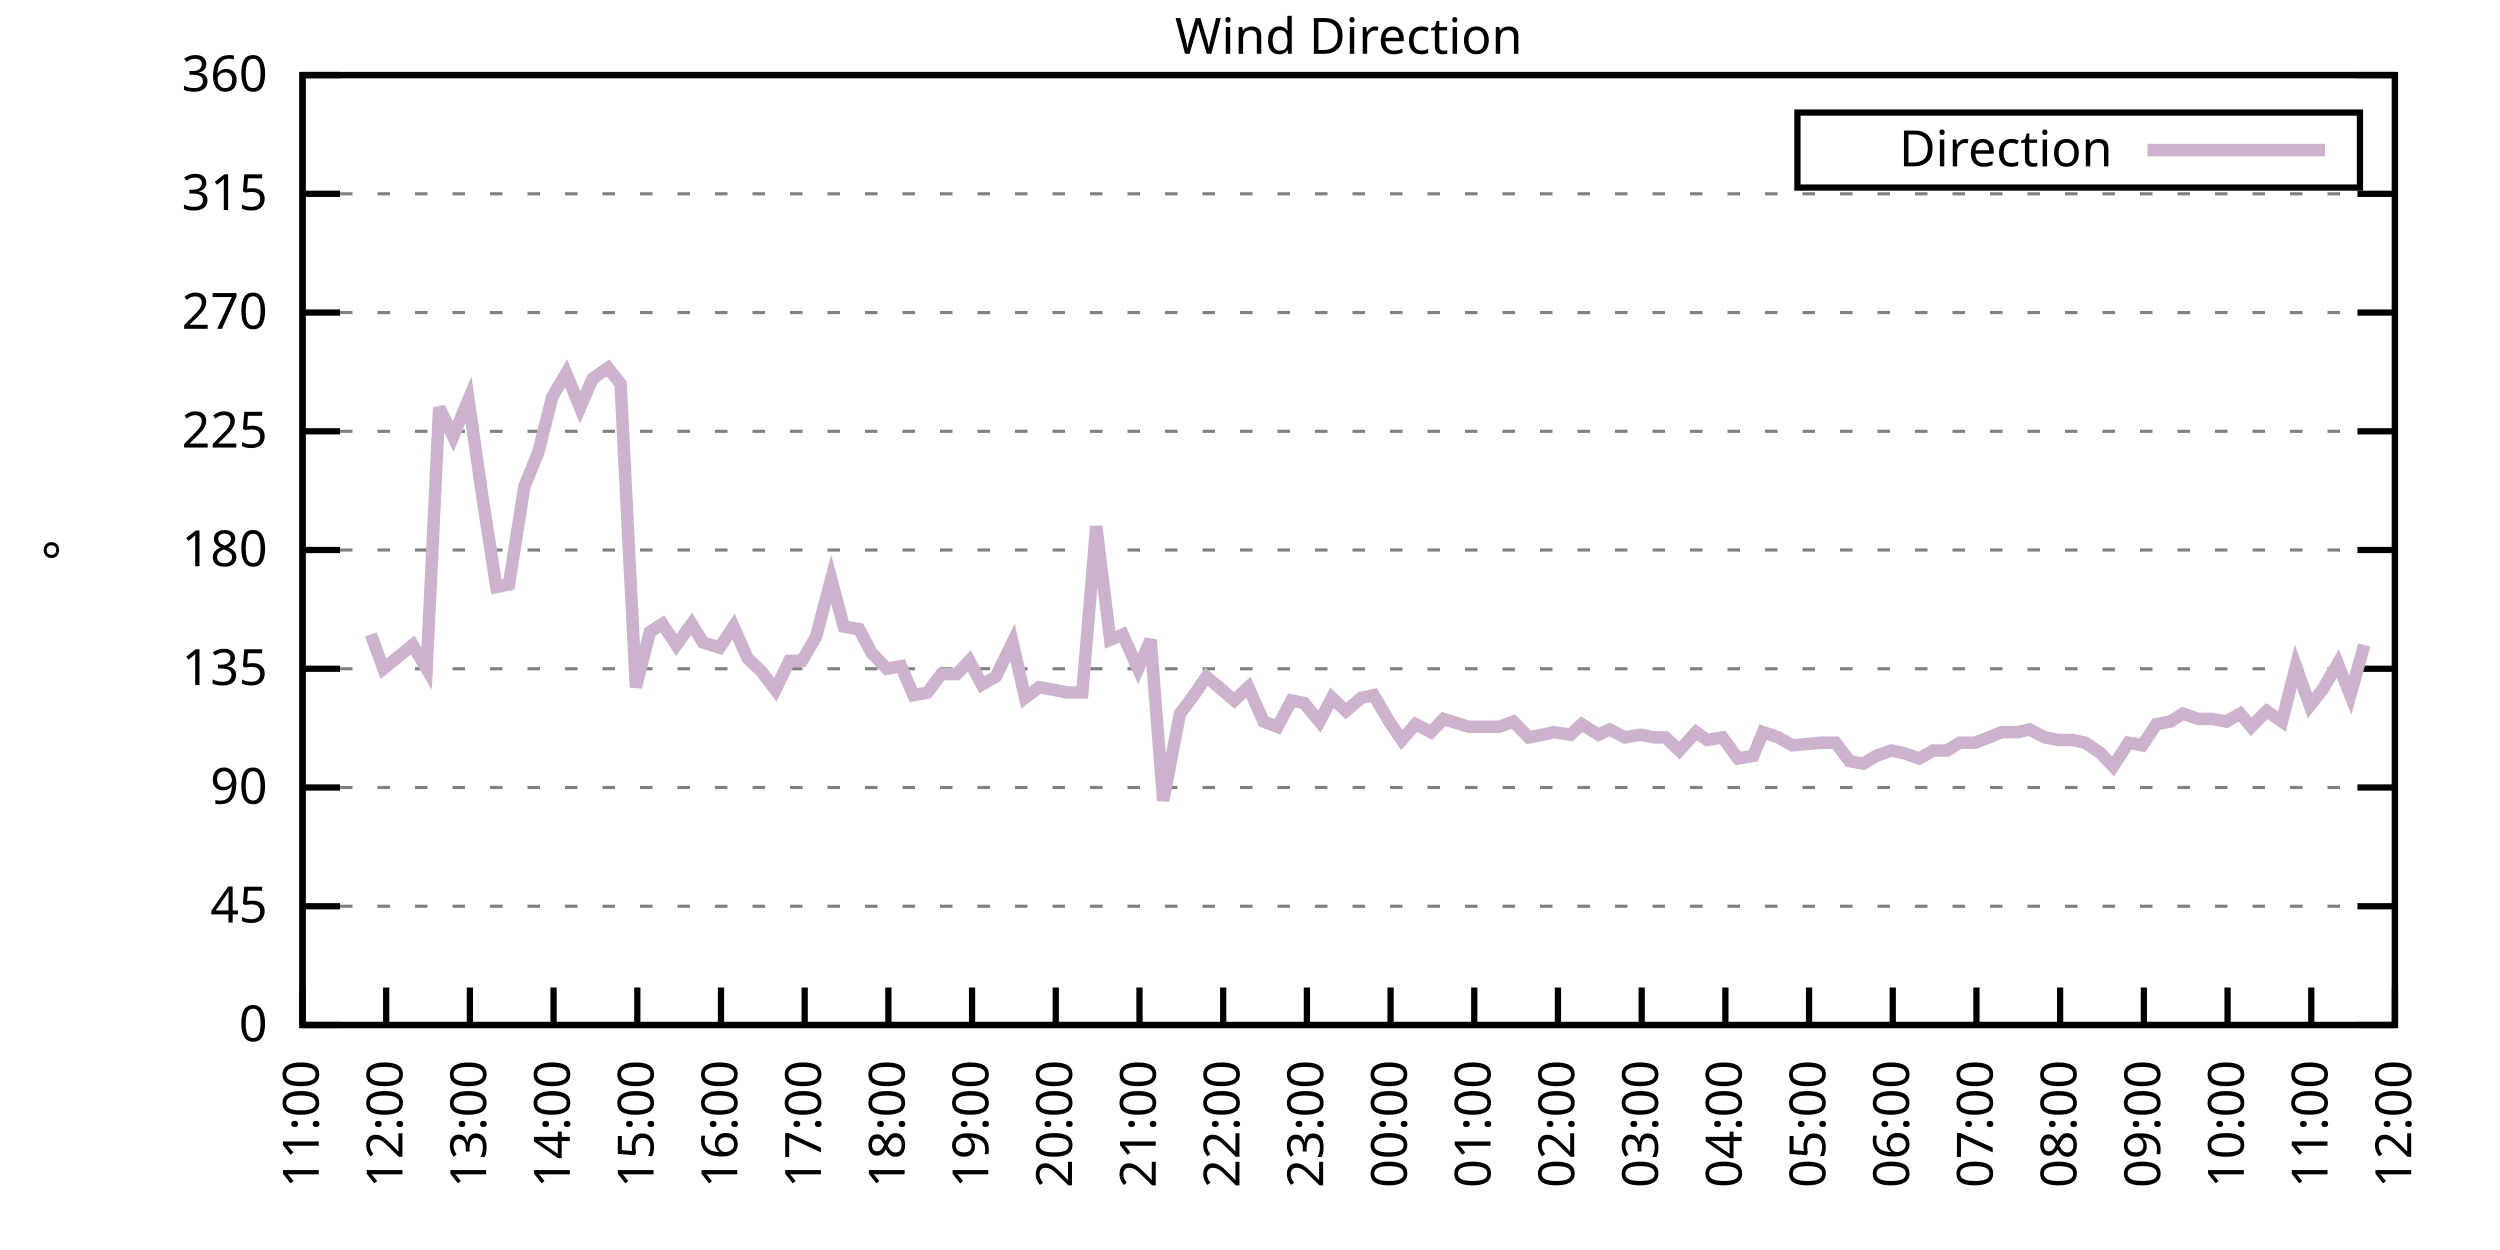
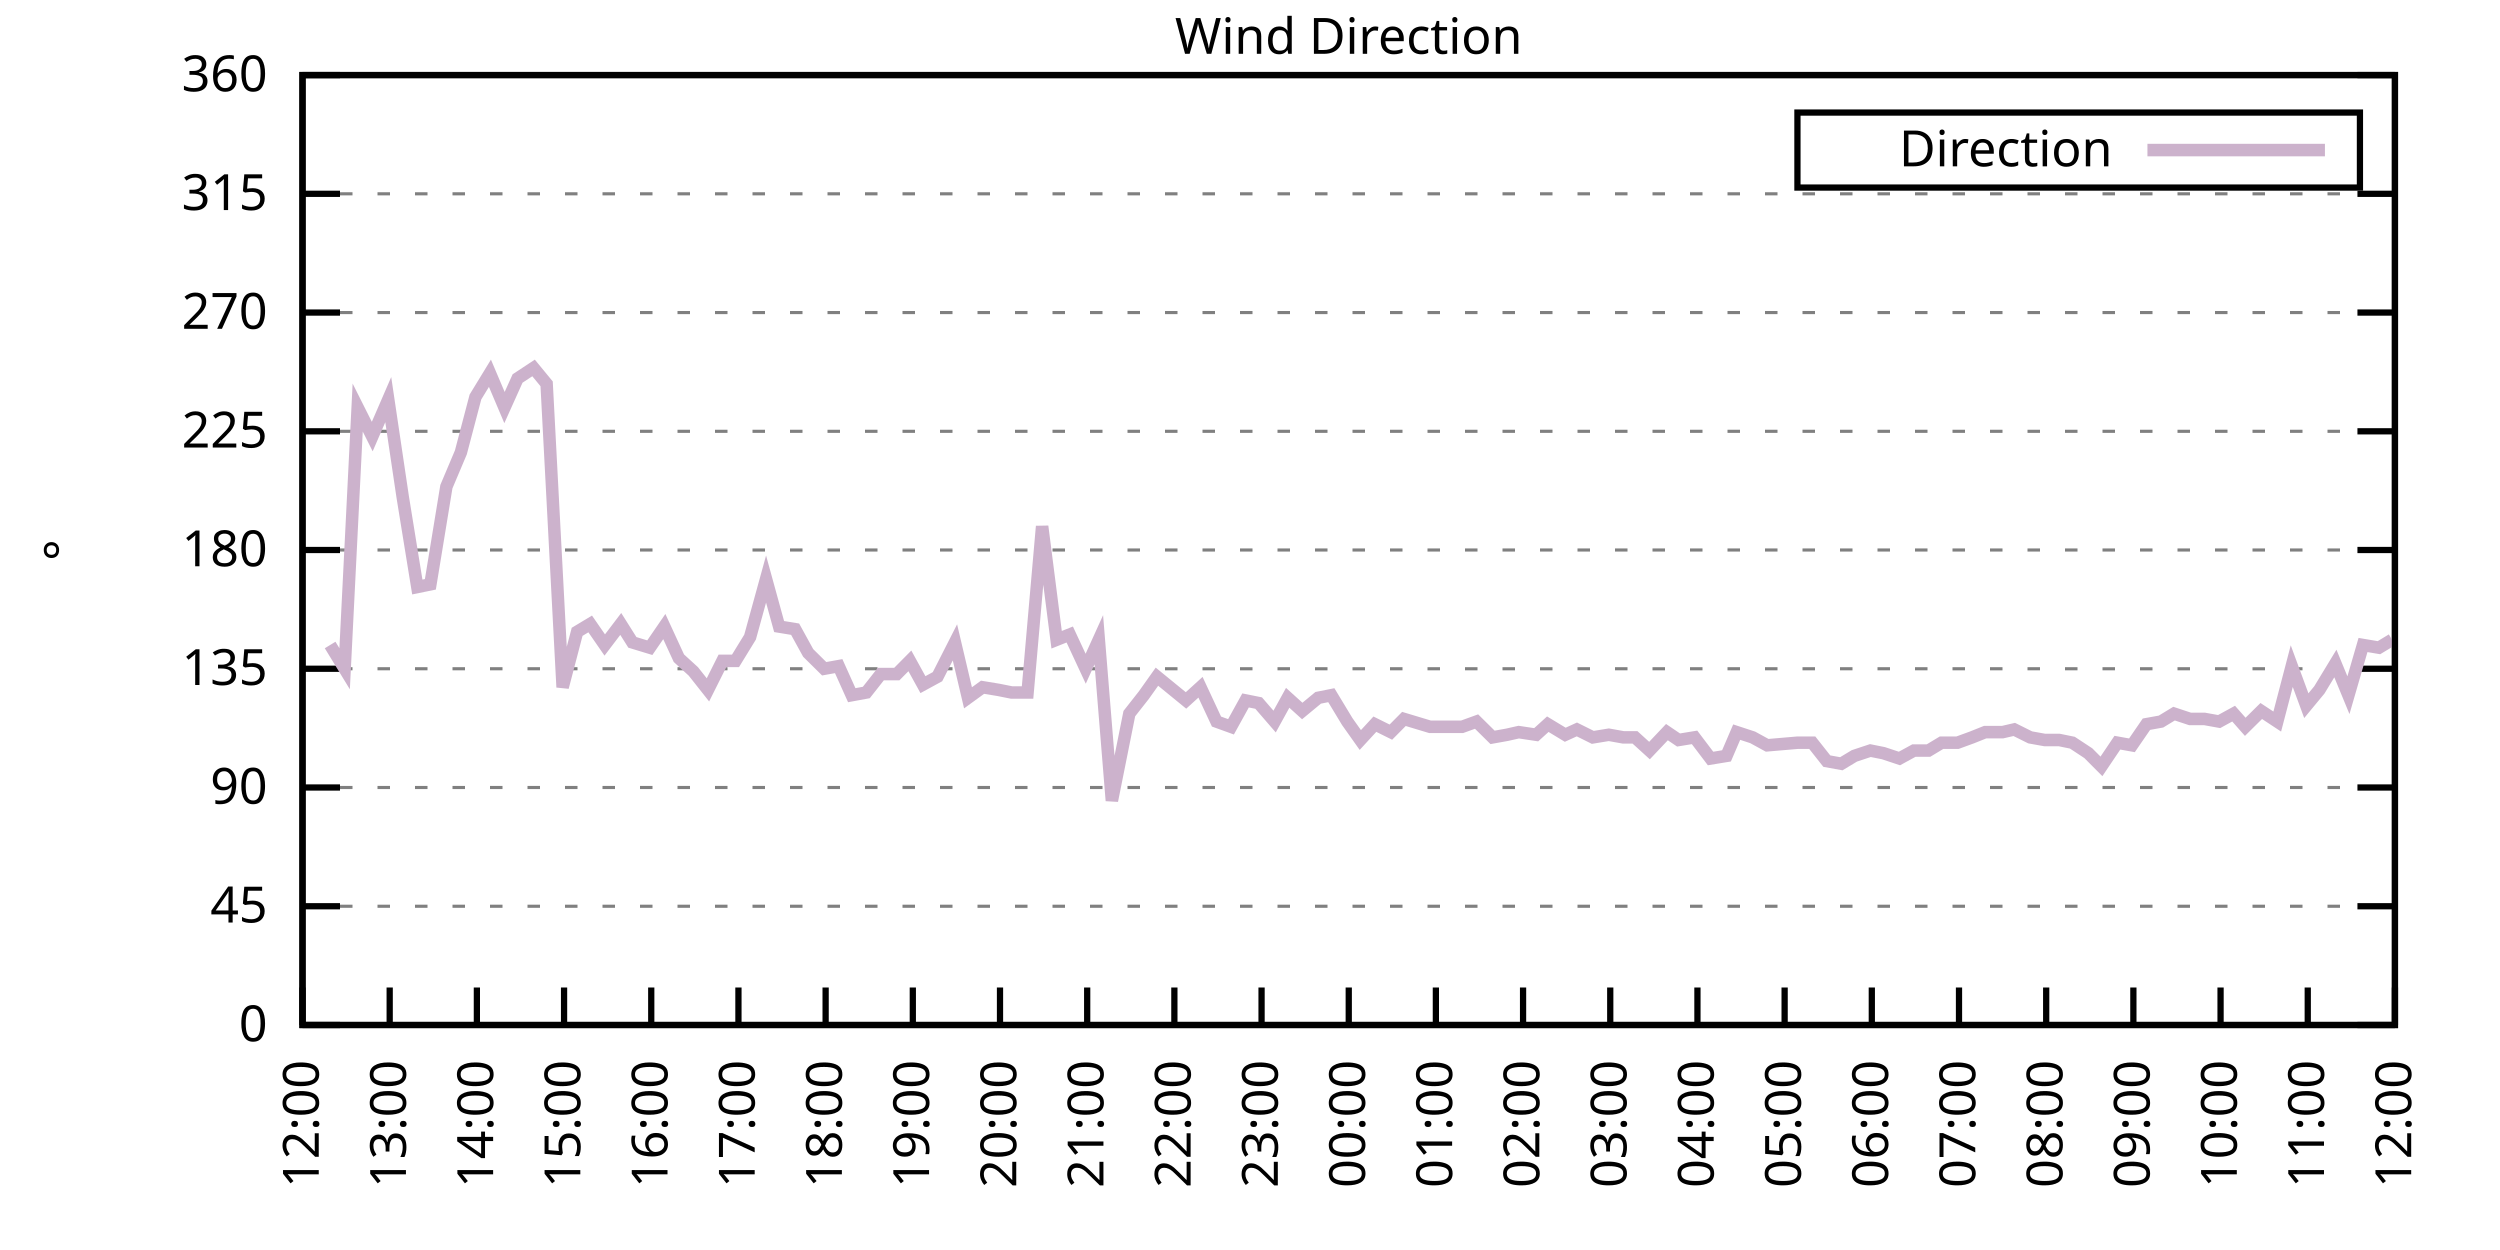
<svg xmlns="http://www.w3.org/2000/svg" xmlns:xlink="http://www.w3.org/1999/xlink" width="400" height="200" viewBox="0 0 400 200">
  <g id="gnuplot_canvas">
    <rect x="0" y="0" width="400" height="200" fill="none" />
    <defs>
      <circle id="gpDot" r="0.5" stroke-width="0.5" stroke="currentColor" />
      <path id="gpPt0" stroke-width="0.333" stroke="currentColor" d="M-1,0 h2 M0,-1 v2" />
      <path id="gpPt1" stroke-width="0.333" stroke="currentColor" d="M-1,-1 L1,1 M1,-1 L-1,1" />
      <path id="gpPt2" stroke-width="0.333" stroke="currentColor" d="M-1,0 L1,0 M0,-1 L0,1 M-1,-1 L1,1 M-1,1 L1,-1" />
      <rect id="gpPt3" stroke-width="0.333" stroke="currentColor" x="-1" y="-1" width="2" height="2" />
      <rect id="gpPt4" stroke-width="0.333" stroke="currentColor" fill="currentColor" x="-1" y="-1" width="2" height="2" />
      <circle id="gpPt5" stroke-width="0.333" stroke="currentColor" cx="0" cy="0" r="1" />
      <use xlink:href="#gpPt5" id="gpPt6" fill="currentColor" stroke="none" />
      <path id="gpPt7" stroke-width="0.333" stroke="currentColor" d="M0,-1.33 L-1.33,0.67 L1.33,0.67 z" />
      <use xlink:href="#gpPt7" id="gpPt8" fill="currentColor" stroke="none" />
      <use xlink:href="#gpPt7" id="gpPt9" stroke="currentColor" transform="rotate(180)" />
      <use xlink:href="#gpPt9" id="gpPt10" fill="currentColor" stroke="none" />
      <use xlink:href="#gpPt3" id="gpPt11" stroke="currentColor" transform="rotate(45)" />
      <use xlink:href="#gpPt11" id="gpPt12" fill="currentColor" stroke="none" />
      <path id="gpPt13" stroke-width="0.333" stroke="currentColor" d="M0,1.330 L1.265,0.411 L0.782,-1.067 L-0.782,-1.076 L-1.265,0.411 z" />
      <use xlink:href="#gpPt13" id="gpPt14" fill="currentColor" stroke="none" />
      <filter id="textbox" filterUnits="objectBoundingBox" x="0" y="0" height="1" width="1">
        <feFlood flood-color="white" flood-opacity="1" result="bgnd" />
        <feComposite in="SourceGraphic" in2="bgnd" operator="atop" />
      </filter>
      <filter id="greybox" filterUnits="objectBoundingBox" x="0" y="0" height="1" width="1">
        <feFlood flood-color="lightgrey" flood-opacity="1" result="grey" />
        <feComposite in="SourceGraphic" in2="grey" operator="atop" />
      </filter>
    </defs>
    <g fill="none" color="white" stroke="currentColor" stroke-width="1.00" stroke-linecap="butt" stroke-linejoin="miter">
</g>
    <g fill="none" color="black" stroke="currentColor" stroke-width="1.00" stroke-linecap="butt" stroke-linejoin="miter">
      <g stroke="none" shape-rendering="crispEdges">
        <polygon fill="rgb(255, 255, 255)" points="48.40,164.00 383.18,164.00 383.18,12.02 48.40,12.02 " />
      </g>
    </g>
    <g fill="none" color="black" stroke="currentColor" stroke-width="1.00" stroke-linecap="butt" stroke-linejoin="miter">
</g>
    <g fill="none" color="black" stroke="black" stroke-width="0.50" stroke-linecap="butt" stroke-linejoin="miter">
</g>
    <g fill="none" color="gray" stroke="currentColor" stroke-width="0.50" stroke-linecap="butt" stroke-linejoin="miter">
      <path stroke="gray" stroke-dasharray="2,4" class="gridline" d="M48.40,164.00 L383.19,164.00  " />
    </g>
    <g fill="none" color="gray" stroke="gray" stroke-width="1.00" stroke-linecap="butt" stroke-linejoin="miter">
</g>
    <g fill="none" color="black" stroke="currentColor" stroke-width="1.00" stroke-linecap="butt" stroke-linejoin="miter">
      <path stroke="black" d="M48.40,164.00 L54.40,164.00 M383.19,164.00 L377.19,164.00  " />
      <g transform="translate(42.80,166.60)" stroke="none" fill="black" font-family="Sans" font-size="8.00" text-anchor="end">
        <text>
          <tspan font-family="Sans"> 0</tspan>
        </text>
      </g>
    </g>
    <g fill="none" color="black" stroke="currentColor" stroke-width="1.00" stroke-linecap="butt" stroke-linejoin="miter">
</g>
    <g fill="none" color="black" stroke="black" stroke-width="0.50" stroke-linecap="butt" stroke-linejoin="miter">
</g>
    <g fill="none" color="gray" stroke="currentColor" stroke-width="0.50" stroke-linecap="butt" stroke-linejoin="miter">
      <path stroke="gray" stroke-dasharray="2,4" class="gridline" d="M48.40,145.00 L383.19,145.00  " />
    </g>
    <g fill="none" color="gray" stroke="gray" stroke-width="1.00" stroke-linecap="butt" stroke-linejoin="miter">
</g>
    <g fill="none" color="black" stroke="currentColor" stroke-width="1.00" stroke-linecap="butt" stroke-linejoin="miter">
      <path stroke="black" d="M48.40,145.00 L54.40,145.00 M383.19,145.00 L377.19,145.00  " />
      <g transform="translate(42.80,147.60)" stroke="none" fill="black" font-family="Sans" font-size="8.00" text-anchor="end">
        <text>
          <tspan font-family="Sans"> 45</tspan>
        </text>
      </g>
    </g>
    <g fill="none" color="black" stroke="currentColor" stroke-width="1.00" stroke-linecap="butt" stroke-linejoin="miter">
</g>
    <g fill="none" color="black" stroke="black" stroke-width="0.50" stroke-linecap="butt" stroke-linejoin="miter">
</g>
    <g fill="none" color="gray" stroke="currentColor" stroke-width="0.50" stroke-linecap="butt" stroke-linejoin="miter">
      <path stroke="gray" stroke-dasharray="2,4" class="gridline" d="M48.40,126.00 L383.19,126.00  " />
    </g>
    <g fill="none" color="gray" stroke="gray" stroke-width="1.00" stroke-linecap="butt" stroke-linejoin="miter">
</g>
    <g fill="none" color="black" stroke="currentColor" stroke-width="1.00" stroke-linecap="butt" stroke-linejoin="miter">
      <path stroke="black" d="M48.40,126.00 L54.40,126.00 M383.19,126.00 L377.19,126.00  " />
      <g transform="translate(42.80,128.60)" stroke="none" fill="black" font-family="Sans" font-size="8.00" text-anchor="end">
        <text>
          <tspan font-family="Sans"> 90</tspan>
        </text>
      </g>
    </g>
    <g fill="none" color="black" stroke="currentColor" stroke-width="1.00" stroke-linecap="butt" stroke-linejoin="miter">
</g>
    <g fill="none" color="black" stroke="black" stroke-width="0.50" stroke-linecap="butt" stroke-linejoin="miter">
</g>
    <g fill="none" color="gray" stroke="currentColor" stroke-width="0.50" stroke-linecap="butt" stroke-linejoin="miter">
      <path stroke="gray" stroke-dasharray="2,4" class="gridline" d="M48.40,107.00 L383.19,107.00  " />
    </g>
    <g fill="none" color="gray" stroke="gray" stroke-width="1.00" stroke-linecap="butt" stroke-linejoin="miter">
</g>
    <g fill="none" color="black" stroke="currentColor" stroke-width="1.00" stroke-linecap="butt" stroke-linejoin="miter">
      <path stroke="black" d="M48.40,107.00 L54.40,107.00 M383.19,107.00 L377.19,107.00  " />
      <g transform="translate(42.80,109.60)" stroke="none" fill="black" font-family="Sans" font-size="8.00" text-anchor="end">
        <text>
          <tspan font-family="Sans"> 135</tspan>
        </text>
      </g>
    </g>
    <g fill="none" color="black" stroke="currentColor" stroke-width="1.00" stroke-linecap="butt" stroke-linejoin="miter">
</g>
    <g fill="none" color="black" stroke="black" stroke-width="0.50" stroke-linecap="butt" stroke-linejoin="miter">
</g>
    <g fill="none" color="gray" stroke="currentColor" stroke-width="0.50" stroke-linecap="butt" stroke-linejoin="miter">
      <path stroke="gray" stroke-dasharray="2,4" class="gridline" d="M48.40,88.00 L383.19,88.00  " />
    </g>
    <g fill="none" color="gray" stroke="gray" stroke-width="1.00" stroke-linecap="butt" stroke-linejoin="miter">
</g>
    <g fill="none" color="black" stroke="currentColor" stroke-width="1.00" stroke-linecap="butt" stroke-linejoin="miter">
      <path stroke="black" d="M48.40,88.00 L54.40,88.00 M383.19,88.00 L377.19,88.00  " />
      <g transform="translate(42.80,90.60)" stroke="none" fill="black" font-family="Sans" font-size="8.00" text-anchor="end">
        <text>
          <tspan font-family="Sans"> 180</tspan>
        </text>
      </g>
    </g>
    <g fill="none" color="black" stroke="currentColor" stroke-width="1.00" stroke-linecap="butt" stroke-linejoin="miter">
</g>
    <g fill="none" color="black" stroke="black" stroke-width="0.50" stroke-linecap="butt" stroke-linejoin="miter">
</g>
    <g fill="none" color="gray" stroke="currentColor" stroke-width="0.50" stroke-linecap="butt" stroke-linejoin="miter">
      <path stroke="gray" stroke-dasharray="2,4" class="gridline" d="M48.40,69.01 L383.19,69.01  " />
    </g>
    <g fill="none" color="gray" stroke="gray" stroke-width="1.00" stroke-linecap="butt" stroke-linejoin="miter">
</g>
    <g fill="none" color="black" stroke="currentColor" stroke-width="1.00" stroke-linecap="butt" stroke-linejoin="miter">
      <path stroke="black" d="M48.40,69.01 L54.40,69.01 M383.19,69.01 L377.19,69.01  " />
      <g transform="translate(42.80,71.61)" stroke="none" fill="black" font-family="Sans" font-size="8.00" text-anchor="end">
        <text>
          <tspan font-family="Sans"> 225</tspan>
        </text>
      </g>
    </g>
    <g fill="none" color="black" stroke="currentColor" stroke-width="1.00" stroke-linecap="butt" stroke-linejoin="miter">
</g>
    <g fill="none" color="black" stroke="black" stroke-width="0.50" stroke-linecap="butt" stroke-linejoin="miter">
</g>
    <g fill="none" color="gray" stroke="currentColor" stroke-width="0.50" stroke-linecap="butt" stroke-linejoin="miter">
      <path stroke="gray" stroke-dasharray="2,4" class="gridline" d="M48.40,50.01 L383.19,50.01  " />
    </g>
    <g fill="none" color="gray" stroke="gray" stroke-width="1.00" stroke-linecap="butt" stroke-linejoin="miter">
</g>
    <g fill="none" color="black" stroke="currentColor" stroke-width="1.00" stroke-linecap="butt" stroke-linejoin="miter">
      <path stroke="black" d="M48.40,50.01 L54.40,50.01 M383.19,50.01 L377.19,50.01  " />
      <g transform="translate(42.80,52.61)" stroke="none" fill="black" font-family="Sans" font-size="8.00" text-anchor="end">
        <text>
          <tspan font-family="Sans"> 270</tspan>
        </text>
      </g>
    </g>
    <g fill="none" color="black" stroke="currentColor" stroke-width="1.00" stroke-linecap="butt" stroke-linejoin="miter">
</g>
    <g fill="none" color="black" stroke="black" stroke-width="0.50" stroke-linecap="butt" stroke-linejoin="miter">
</g>
    <g fill="none" color="gray" stroke="currentColor" stroke-width="0.50" stroke-linecap="butt" stroke-linejoin="miter">
      <path stroke="gray" stroke-dasharray="2,4" class="gridline" d="M48.40,31.01 L383.19,31.01  " />
    </g>
    <g fill="none" color="gray" stroke="gray" stroke-width="1.00" stroke-linecap="butt" stroke-linejoin="miter">
</g>
    <g fill="none" color="black" stroke="currentColor" stroke-width="1.00" stroke-linecap="butt" stroke-linejoin="miter">
      <path stroke="black" d="M48.40,31.01 L54.40,31.01 M383.19,31.01 L377.19,31.01  " />
      <g transform="translate(42.80,33.61)" stroke="none" fill="black" font-family="Sans" font-size="8.00" text-anchor="end">
        <text>
          <tspan font-family="Sans"> 315</tspan>
        </text>
      </g>
    </g>
    <g fill="none" color="black" stroke="currentColor" stroke-width="1.00" stroke-linecap="butt" stroke-linejoin="miter">
</g>
    <g fill="none" color="black" stroke="black" stroke-width="0.50" stroke-linecap="butt" stroke-linejoin="miter">
</g>
    <g fill="none" color="gray" stroke="currentColor" stroke-width="0.50" stroke-linecap="butt" stroke-linejoin="miter">
      <path stroke="gray" stroke-dasharray="2,4" class="gridline" d="M48.40,12.01 L383.19,12.01  " />
    </g>
    <g fill="none" color="gray" stroke="gray" stroke-width="1.00" stroke-linecap="butt" stroke-linejoin="miter">
</g>
    <g fill="none" color="black" stroke="currentColor" stroke-width="1.00" stroke-linecap="butt" stroke-linejoin="miter">
      <path stroke="black" d="M48.40,12.01 L54.40,12.01 M383.19,12.01 L377.19,12.01  " />
      <g transform="translate(42.80,14.61)" stroke="none" fill="black" font-family="Sans" font-size="8.00" text-anchor="end">
        <text>
          <tspan font-family="Sans"> 360</tspan>
        </text>
      </g>
    </g>
    <g fill="none" color="black" stroke="currentColor" stroke-width="1.00" stroke-linecap="butt" stroke-linejoin="miter">
      <path stroke="black" d="M48.40,164.00 L48.40,158.00  " />
      <g transform="translate(51.00,169.60) rotate(270.00)" stroke="none" fill="black" font-family="Sans" font-size="8.00" text-anchor="end">
        <text>
-           <tspan font-family="Sans">11:00</tspan>
-         </text>
-       </g>
-     </g>
-     <g fill="none" color="black" stroke="currentColor" stroke-width="1.00" stroke-linecap="butt" stroke-linejoin="miter">
-       <path stroke="black" d="M61.79,164.00 L61.79,158.00  " />
-       <g transform="translate(64.39,169.60) rotate(270.00)" stroke="none" fill="black" font-family="Sans" font-size="8.00" text-anchor="end">
-         <text>
          <tspan font-family="Sans">12:00</tspan>
        </text>
      </g>
    </g>
    <g fill="none" color="black" stroke="currentColor" stroke-width="1.00" stroke-linecap="butt" stroke-linejoin="miter">
-       <path stroke="black" d="M75.18,164.00 L75.18,158.00  " />
-       <g transform="translate(77.78,169.60) rotate(270.00)" stroke="none" fill="black" font-family="Sans" font-size="8.00" text-anchor="end">
+       <path stroke="black" d="M62.35,164.00 L62.35,158.00  " />
+       <g transform="translate(64.95,169.60) rotate(270.00)" stroke="none" fill="black" font-family="Sans" font-size="8.00" text-anchor="end">
        <text>
          <tspan font-family="Sans">13:00</tspan>
        </text>
      </g>
    </g>
    <g fill="none" color="black" stroke="currentColor" stroke-width="1.00" stroke-linecap="butt" stroke-linejoin="miter">
-       <path stroke="black" d="M88.57,164.00 L88.57,158.00  " />
-       <g transform="translate(91.17,169.60) rotate(270.00)" stroke="none" fill="black" font-family="Sans" font-size="8.00" text-anchor="end">
+       <path stroke="black" d="M76.30,164.00 L76.30,158.00  " />
+       <g transform="translate(78.90,169.60) rotate(270.00)" stroke="none" fill="black" font-family="Sans" font-size="8.00" text-anchor="end">
        <text>
          <tspan font-family="Sans">14:00</tspan>
        </text>
      </g>
    </g>
    <g fill="none" color="black" stroke="currentColor" stroke-width="1.00" stroke-linecap="butt" stroke-linejoin="miter">
-       <path stroke="black" d="M101.97,164.00 L101.97,158.00  " />
-       <g transform="translate(104.57,169.60) rotate(270.00)" stroke="none" fill="black" font-family="Sans" font-size="8.00" text-anchor="end">
+       <path stroke="black" d="M90.25,164.00 L90.25,158.00  " />
+       <g transform="translate(92.85,169.60) rotate(270.00)" stroke="none" fill="black" font-family="Sans" font-size="8.00" text-anchor="end">
        <text>
          <tspan font-family="Sans">15:00</tspan>
        </text>
      </g>
    </g>
    <g fill="none" color="black" stroke="currentColor" stroke-width="1.00" stroke-linecap="butt" stroke-linejoin="miter">
-       <path stroke="black" d="M115.36,164.00 L115.36,158.00  " />
-       <g transform="translate(117.96,169.60) rotate(270.00)" stroke="none" fill="black" font-family="Sans" font-size="8.00" text-anchor="end">
+       <path stroke="black" d="M104.20,164.00 L104.20,158.00  " />
+       <g transform="translate(106.80,169.60) rotate(270.00)" stroke="none" fill="black" font-family="Sans" font-size="8.00" text-anchor="end">
        <text>
          <tspan font-family="Sans">16:00</tspan>
        </text>
      </g>
    </g>
    <g fill="none" color="black" stroke="currentColor" stroke-width="1.00" stroke-linecap="butt" stroke-linejoin="miter">
-       <path stroke="black" d="M128.75,164.00 L128.75,158.00  " />
-       <g transform="translate(131.35,169.60) rotate(270.00)" stroke="none" fill="black" font-family="Sans" font-size="8.00" text-anchor="end">
+       <path stroke="black" d="M118.15,164.00 L118.15,158.00  " />
+       <g transform="translate(120.75,169.60) rotate(270.00)" stroke="none" fill="black" font-family="Sans" font-size="8.00" text-anchor="end">
        <text>
          <tspan font-family="Sans">17:00</tspan>
        </text>
      </g>
    </g>
    <g fill="none" color="black" stroke="currentColor" stroke-width="1.00" stroke-linecap="butt" stroke-linejoin="miter">
-       <path stroke="black" d="M142.14,164.00 L142.14,158.00  " />
-       <g transform="translate(144.74,169.60) rotate(270.00)" stroke="none" fill="black" font-family="Sans" font-size="8.00" text-anchor="end">
+       <path stroke="black" d="M132.10,164.00 L132.10,158.00  " />
+       <g transform="translate(134.70,169.60) rotate(270.00)" stroke="none" fill="black" font-family="Sans" font-size="8.00" text-anchor="end">
        <text>
          <tspan font-family="Sans">18:00</tspan>
        </text>
      </g>
    </g>
    <g fill="none" color="black" stroke="currentColor" stroke-width="1.00" stroke-linecap="butt" stroke-linejoin="miter">
-       <path stroke="black" d="M155.53,164.00 L155.53,158.00  " />
-       <g transform="translate(158.13,169.60) rotate(270.00)" stroke="none" fill="black" font-family="Sans" font-size="8.00" text-anchor="end">
+       <path stroke="black" d="M146.05,164.00 L146.05,158.00  " />
+       <g transform="translate(148.65,169.60) rotate(270.00)" stroke="none" fill="black" font-family="Sans" font-size="8.00" text-anchor="end">
        <text>
          <tspan font-family="Sans">19:00</tspan>
        </text>
      </g>
    </g>
    <g fill="none" color="black" stroke="currentColor" stroke-width="1.00" stroke-linecap="butt" stroke-linejoin="miter">
-       <path stroke="black" d="M168.92,164.00 L168.92,158.00  " />
-       <g transform="translate(171.52,169.60) rotate(270.00)" stroke="none" fill="black" font-family="Sans" font-size="8.00" text-anchor="end">
+       <path stroke="black" d="M160.00,164.00 L160.00,158.00  " />
+       <g transform="translate(162.60,169.60) rotate(270.00)" stroke="none" fill="black" font-family="Sans" font-size="8.00" text-anchor="end">
        <text>
          <tspan font-family="Sans">20:00</tspan>
        </text>
      </g>
    </g>
    <g fill="none" color="black" stroke="currentColor" stroke-width="1.00" stroke-linecap="butt" stroke-linejoin="miter">
-       <path stroke="black" d="M182.32,164.00 L182.32,158.00  " />
-       <g transform="translate(184.92,169.60) rotate(270.00)" stroke="none" fill="black" font-family="Sans" font-size="8.00" text-anchor="end">
+       <path stroke="black" d="M173.95,164.00 L173.95,158.00  " />
+       <g transform="translate(176.55,169.60) rotate(270.00)" stroke="none" fill="black" font-family="Sans" font-size="8.00" text-anchor="end">
        <text>
          <tspan font-family="Sans">21:00</tspan>
        </text>
      </g>
    </g>
    <g fill="none" color="black" stroke="currentColor" stroke-width="1.00" stroke-linecap="butt" stroke-linejoin="miter">
-       <path stroke="black" d="M195.71,164.00 L195.71,158.00  " />
-       <g transform="translate(198.31,169.60) rotate(270.00)" stroke="none" fill="black" font-family="Sans" font-size="8.00" text-anchor="end">
+       <path stroke="black" d="M187.90,164.00 L187.90,158.00  " />
+       <g transform="translate(190.50,169.60) rotate(270.00)" stroke="none" fill="black" font-family="Sans" font-size="8.00" text-anchor="end">
        <text>
          <tspan font-family="Sans">22:00</tspan>
        </text>
      </g>
    </g>
    <g fill="none" color="black" stroke="currentColor" stroke-width="1.00" stroke-linecap="butt" stroke-linejoin="miter">
-       <path stroke="black" d="M209.10,164.00 L209.10,158.00  " />
-       <g transform="translate(211.70,169.60) rotate(270.00)" stroke="none" fill="black" font-family="Sans" font-size="8.00" text-anchor="end">
+       <path stroke="black" d="M201.85,164.00 L201.85,158.00  " />
+       <g transform="translate(204.45,169.60) rotate(270.00)" stroke="none" fill="black" font-family="Sans" font-size="8.00" text-anchor="end">
        <text>
          <tspan font-family="Sans">23:00</tspan>
        </text>
      </g>
    </g>
    <g fill="none" color="black" stroke="currentColor" stroke-width="1.00" stroke-linecap="butt" stroke-linejoin="miter">
-       <path stroke="black" d="M222.49,164.00 L222.49,158.00  " />
-       <g transform="translate(225.09,169.60) rotate(270.00)" stroke="none" fill="black" font-family="Sans" font-size="8.00" text-anchor="end">
+       <path stroke="black" d="M215.80,164.00 L215.80,158.00  " />
+       <g transform="translate(218.40,169.60) rotate(270.00)" stroke="none" fill="black" font-family="Sans" font-size="8.00" text-anchor="end">
        <text>
          <tspan font-family="Sans">00:00</tspan>
        </text>
      </g>
    </g>
    <g fill="none" color="black" stroke="currentColor" stroke-width="1.00" stroke-linecap="butt" stroke-linejoin="miter">
-       <path stroke="black" d="M235.88,164.00 L235.88,158.00  " />
-       <g transform="translate(238.48,169.60) rotate(270.00)" stroke="none" fill="black" font-family="Sans" font-size="8.00" text-anchor="end">
+       <path stroke="black" d="M229.74,164.00 L229.74,158.00  " />
+       <g transform="translate(232.34,169.60) rotate(270.00)" stroke="none" fill="black" font-family="Sans" font-size="8.00" text-anchor="end">
        <text>
          <tspan font-family="Sans">01:00</tspan>
        </text>
      </g>
    </g>
    <g fill="none" color="black" stroke="currentColor" stroke-width="1.00" stroke-linecap="butt" stroke-linejoin="miter">
-       <path stroke="black" d="M249.27,164.00 L249.27,158.00  " />
-       <g transform="translate(251.87,169.60) rotate(270.00)" stroke="none" fill="black" font-family="Sans" font-size="8.00" text-anchor="end">
+       <path stroke="black" d="M243.69,164.00 L243.69,158.00  " />
+       <g transform="translate(246.29,169.60) rotate(270.00)" stroke="none" fill="black" font-family="Sans" font-size="8.00" text-anchor="end">
        <text>
          <tspan font-family="Sans">02:00</tspan>
        </text>
      </g>
    </g>
    <g fill="none" color="black" stroke="currentColor" stroke-width="1.00" stroke-linecap="butt" stroke-linejoin="miter">
-       <path stroke="black" d="M262.67,164.00 L262.67,158.00  " />
-       <g transform="translate(265.27,169.60) rotate(270.00)" stroke="none" fill="black" font-family="Sans" font-size="8.00" text-anchor="end">
+       <path stroke="black" d="M257.64,164.00 L257.64,158.00  " />
+       <g transform="translate(260.24,169.60) rotate(270.00)" stroke="none" fill="black" font-family="Sans" font-size="8.00" text-anchor="end">
        <text>
          <tspan font-family="Sans">03:00</tspan>
        </text>
      </g>
    </g>
    <g fill="none" color="black" stroke="currentColor" stroke-width="1.00" stroke-linecap="butt" stroke-linejoin="miter">
-       <path stroke="black" d="M276.06,164.00 L276.06,158.00  " />
-       <g transform="translate(278.66,169.60) rotate(270.00)" stroke="none" fill="black" font-family="Sans" font-size="8.00" text-anchor="end">
+       <path stroke="black" d="M271.59,164.00 L271.59,158.00  " />
+       <g transform="translate(274.19,169.60) rotate(270.00)" stroke="none" fill="black" font-family="Sans" font-size="8.00" text-anchor="end">
        <text>
          <tspan font-family="Sans">04:00</tspan>
        </text>
      </g>
    </g>
    <g fill="none" color="black" stroke="currentColor" stroke-width="1.00" stroke-linecap="butt" stroke-linejoin="miter">
-       <path stroke="black" d="M289.45,164.00 L289.45,158.00  " />
-       <g transform="translate(292.05,169.60) rotate(270.00)" stroke="none" fill="black" font-family="Sans" font-size="8.00" text-anchor="end">
+       <path stroke="black" d="M285.54,164.00 L285.54,158.00  " />
+       <g transform="translate(288.14,169.60) rotate(270.00)" stroke="none" fill="black" font-family="Sans" font-size="8.00" text-anchor="end">
        <text>
          <tspan font-family="Sans">05:00</tspan>
        </text>
      </g>
    </g>
    <g fill="none" color="black" stroke="currentColor" stroke-width="1.00" stroke-linecap="butt" stroke-linejoin="miter">
-       <path stroke="black" d="M302.84,164.00 L302.84,158.00  " />
-       <g transform="translate(305.44,169.60) rotate(270.00)" stroke="none" fill="black" font-family="Sans" font-size="8.00" text-anchor="end">
+       <path stroke="black" d="M299.49,164.00 L299.49,158.00  " />
+       <g transform="translate(302.09,169.60) rotate(270.00)" stroke="none" fill="black" font-family="Sans" font-size="8.00" text-anchor="end">
        <text>
          <tspan font-family="Sans">06:00</tspan>
        </text>
      </g>
    </g>
    <g fill="none" color="black" stroke="currentColor" stroke-width="1.00" stroke-linecap="butt" stroke-linejoin="miter">
-       <path stroke="black" d="M316.23,164.00 L316.23,158.00  " />
-       <g transform="translate(318.83,169.60) rotate(270.00)" stroke="none" fill="black" font-family="Sans" font-size="8.00" text-anchor="end">
+       <path stroke="black" d="M313.44,164.00 L313.44,158.00  " />
+       <g transform="translate(316.04,169.60) rotate(270.00)" stroke="none" fill="black" font-family="Sans" font-size="8.00" text-anchor="end">
        <text>
          <tspan font-family="Sans">07:00</tspan>
        </text>
      </g>
    </g>
    <g fill="none" color="black" stroke="currentColor" stroke-width="1.00" stroke-linecap="butt" stroke-linejoin="miter">
-       <path stroke="black" d="M329.62,164.00 L329.62,158.00  " />
-       <g transform="translate(332.22,169.60) rotate(270.00)" stroke="none" fill="black" font-family="Sans" font-size="8.00" text-anchor="end">
+       <path stroke="black" d="M327.39,164.00 L327.39,158.00  " />
+       <g transform="translate(329.99,169.60) rotate(270.00)" stroke="none" fill="black" font-family="Sans" font-size="8.00" text-anchor="end">
        <text>
          <tspan font-family="Sans">08:00</tspan>
        </text>
      </g>
    </g>
    <g fill="none" color="black" stroke="currentColor" stroke-width="1.00" stroke-linecap="butt" stroke-linejoin="miter">
-       <path stroke="black" d="M343.02,164.00 L343.02,158.00  " />
-       <g transform="translate(345.62,169.60) rotate(270.00)" stroke="none" fill="black" font-family="Sans" font-size="8.00" text-anchor="end">
+       <path stroke="black" d="M341.34,164.00 L341.34,158.00  " />
+       <g transform="translate(343.94,169.60) rotate(270.00)" stroke="none" fill="black" font-family="Sans" font-size="8.00" text-anchor="end">
        <text>
          <tspan font-family="Sans">09:00</tspan>
        </text>
      </g>
    </g>
    <g fill="none" color="black" stroke="currentColor" stroke-width="1.00" stroke-linecap="butt" stroke-linejoin="miter">
-       <path stroke="black" d="M356.41,164.00 L356.41,158.00  " />
-       <g transform="translate(359.01,169.60) rotate(270.00)" stroke="none" fill="black" font-family="Sans" font-size="8.00" text-anchor="end">
+       <path stroke="black" d="M355.29,164.00 L355.29,158.00  " />
+       <g transform="translate(357.89,169.60) rotate(270.00)" stroke="none" fill="black" font-family="Sans" font-size="8.00" text-anchor="end">
        <text>
          <tspan font-family="Sans">10:00</tspan>
        </text>
      </g>
    </g>
    <g fill="none" color="black" stroke="currentColor" stroke-width="1.00" stroke-linecap="butt" stroke-linejoin="miter">
-       <path stroke="black" d="M369.80,164.00 L369.80,158.00  " />
-       <g transform="translate(372.40,169.60) rotate(270.00)" stroke="none" fill="black" font-family="Sans" font-size="8.00" text-anchor="end">
+       <path stroke="black" d="M369.24,164.00 L369.24,158.00  " />
+       <g transform="translate(371.84,169.60) rotate(270.00)" stroke="none" fill="black" font-family="Sans" font-size="8.00" text-anchor="end">
        <text>
          <tspan font-family="Sans">11:00</tspan>
        </text>
      </g>
    </g>
    <g fill="none" color="black" stroke="currentColor" stroke-width="1.00" stroke-linecap="butt" stroke-linejoin="miter">
      <path stroke="black" d="M383.19,164.00 L383.19,158.00  " />
      <g transform="translate(385.79,169.60) rotate(270.00)" stroke="none" fill="black" font-family="Sans" font-size="8.00" text-anchor="end">
        <text>
          <tspan font-family="Sans">12:00</tspan>
        </text>
      </g>
    </g>
    <g fill="none" color="black" stroke="currentColor" stroke-width="1.00" stroke-linecap="butt" stroke-linejoin="miter">
</g>
    <g fill="none" color="black" stroke="currentColor" stroke-width="1.00" stroke-linecap="butt" stroke-linejoin="miter">
      <path stroke="black" d="M48.40,12.01 L48.40,164.00 L383.19,164.00 L383.19,12.01 L48.40,12.01 Z  " />
    </g>
    <g fill="none" color="black" stroke="currentColor" stroke-width="1.00" stroke-linecap="butt" stroke-linejoin="miter">
</g>
    <g fill="none" color="black" stroke="currentColor" stroke-width="1.00" stroke-linecap="butt" stroke-linejoin="miter">
      <path stroke="black" d="M287.59,30.01 L287.59,18.01 L377.59,18.01 L377.59,30.01 L287.59,30.01 Z  " />
    </g>
    <g id="Wind_direction_plot_1">
      <g fill="none" color="white" stroke="black" stroke-width="2.00" stroke-linecap="butt" stroke-linejoin="miter">
</g>
      <g fill="none" color="black" stroke="currentColor" stroke-width="2.00" stroke-linecap="butt" stroke-linejoin="miter">
        <g transform="translate(337.99,26.61)" stroke="none" fill="black" font-family="Sans" font-size="8.00" text-anchor="end">
          <text>
            <tspan font-family="Sans">Direction</tspan>
          </text>
        </g>
      </g>
      <g fill="none" color="black" stroke="currentColor" stroke-width="2.00" stroke-linecap="butt" stroke-linejoin="miter">
-         <path stroke="rgb(204, 178, 204)" d="M343.59,24.01 L371.99,24.01 M59.34,101.52 L61.35,107.00 L66.03,103.20 L68.26,107.00 L70.27,65.21 L72.50,69.85   L74.96,63.94 L77.19,79.56 L79.42,93.92 L81.43,93.49 L83.89,77.87 L86.12,72.38 L88.35,63.52 L90.58,59.72   L92.82,65.21 L94.82,60.56 L97.28,58.87 L99.29,61.41 L101.74,109.96 L103.98,101.09 L105.98,99.83 L108.22,103.20   L110.67,99.83 L112.46,102.78 L115.13,103.63 L117.37,100.25 L119.60,105.31 L121.83,107.43 L124.06,110.38 L126.29,105.74   L128.30,105.74 L130.54,101.94 L132.99,92.65 L135.00,100.25 L137.45,100.67 L139.46,104.47 L141.92,107.00 L144.15,106.58   L146.16,111.23 L148.39,110.80 L150.62,107.85 L153.08,107.85 L155.09,105.74 L157.10,109.54 L159.33,108.27 L162.01,102.78   L164.01,111.65 L166.25,109.96 L168.70,110.38 L170.71,110.80 L173.17,110.80 L175.40,84.21 L177.63,102.36 L179.64,101.52   L182.09,107.00 L184.10,102.36 L186.11,128.11 L188.79,114.18 L191.02,111.23 L193.03,108.27 L197.49,112.07 L199.73,109.96   L202.18,115.45 L204.41,116.29 L206.64,112.07 L208.65,112.49 L211.11,115.45 L213.12,111.65 L215.35,113.76 L217.80,111.65   L219.81,111.23 L222.27,115.45 L224.28,118.40 L226.51,115.87 L228.96,117.14 L230.97,115.03 L234.99,116.29 L237.44,116.29   L239.90,116.29 L242.13,115.45 L244.59,117.98 L246.82,117.56 L248.60,117.14 L251.28,117.56 L253.07,115.87 L255.75,117.56   L257.53,116.71 L259.99,117.98 L262.44,117.56 L264.67,117.98 L266.46,117.98 L268.69,120.09 L271.37,117.14 L273.16,118.40   L275.61,117.98 L278.07,121.36 L280.52,120.94 L282.08,117.14 L284.54,117.98 L286.77,119.25 L291.46,118.83 L293.69,118.83   L295.92,121.78 L298.15,122.20 L300.16,120.94 L302.62,120.09 L304.63,120.51 L307.08,121.36 L309.31,120.09 L311.54,120.09   L313.55,118.83 L316.01,118.83 L318.24,117.98 L320.25,117.14 L322.93,117.14 L324.71,116.71 L327.17,117.98 L329.40,118.40   L331.63,118.40 L333.64,118.83 L336.10,120.51 L338.10,122.62 L340.56,118.83 L342.79,119.25 L345.02,115.87 L347.26,115.45   L349.26,114.18 L351.72,115.03 L353.95,115.03 L356.18,115.45 L358.42,114.18 L360.20,116.29 L362.66,113.76 L365.11,115.45   L367.34,106.58 L369.58,112.91 L371.58,110.38 L374.04,106.16 L376.05,111.23 L378.28,103.20  " />
+         <path stroke="rgb(204, 178, 204)" d="M343.59,24.01 L371.99,24.01 M52.82,103.20 L55.14,107.00 L57.23,65.21 L59.56,69.85 L62.12,63.94 L64.44,79.56   L66.77,93.92 L68.86,93.49 L71.42,77.87 L73.74,72.38 L76.07,63.52 L78.39,59.72 L80.72,65.21 L82.81,60.56   L85.37,58.87 L87.46,61.41 L90.02,109.96 L92.34,101.09 L94.43,99.83 L96.76,103.20 L99.32,99.83 L101.18,102.78   L103.97,103.63 L106.29,100.25 L108.62,105.31 L110.94,107.43 L113.27,110.38 L115.59,105.74 L117.68,105.74 L120.01,101.94   L122.57,92.65 L124.66,100.25 L127.22,100.67 L129.31,104.47 L131.87,107.00 L134.19,106.58 L136.28,111.23 L138.61,110.80   L140.93,107.85 L143.49,107.85 L145.58,105.74 L147.67,109.54 L150.00,108.27 L152.79,102.78 L154.88,111.65 L157.21,109.96   L159.76,110.38 L161.86,110.80 L164.41,110.80 L166.74,84.21 L169.06,102.36 L171.16,101.52 L173.71,107.00 L175.81,102.36   L177.90,128.11 L180.69,114.18 L183.01,111.23 L185.11,108.27 L189.76,112.07 L192.08,109.96 L194.64,115.45 L196.96,116.29   L199.29,112.07 L201.38,112.49 L203.94,115.45 L206.03,111.65 L208.36,113.76 L210.91,111.65 L213.01,111.23 L215.56,115.45   L217.65,118.40 L219.98,115.87 L222.54,117.14 L224.63,115.03 L228.81,116.29 L231.37,116.29 L233.93,116.29 L236.25,115.45   L238.81,117.98 L241.14,117.56 L243.00,117.14 L245.79,117.56 L247.65,115.87 L250.44,117.56 L252.30,116.71 L254.85,117.98   L257.41,117.56 L259.74,117.98 L261.60,117.98 L263.92,120.09 L266.71,117.14 L268.57,118.40 L271.13,117.98 L273.69,121.36   L276.24,120.94 L277.87,117.14 L280.43,117.98 L282.75,119.25 L287.64,118.83 L289.96,118.83 L292.29,121.78 L294.61,122.20   L296.70,120.94 L299.26,120.09 L301.35,120.51 L303.91,121.36 L306.23,120.09 L308.56,120.09 L310.65,118.83 L313.21,118.83   L315.53,117.98 L317.63,117.14 L320.42,117.14 L322.28,116.71 L324.83,117.98 L327.16,118.40 L329.48,118.40 L331.58,118.83   L334.13,120.51 L336.23,122.62 L338.78,118.83 L341.11,119.25 L343.43,115.87 L345.76,115.45 L347.85,114.18 L350.41,115.03   L352.73,115.03 L355.06,115.45 L357.38,114.18 L359.24,116.29 L361.80,113.76 L364.36,115.45 L366.68,106.58 L369.01,112.91   L371.10,110.38 L373.66,106.16 L375.75,111.23 L378.08,103.20 L380.63,103.63 L382.73,102.36  " />
      </g>
    </g>
    <g fill="none" color="black" stroke="currentColor" stroke-width="2.00" stroke-linecap="butt" stroke-linejoin="miter">
</g>
    <g fill="none" color="black" stroke="black" stroke-width="1.00" stroke-linecap="butt" stroke-linejoin="miter">
</g>
    <g fill="none" color="black" stroke="currentColor" stroke-width="1.00" stroke-linecap="butt" stroke-linejoin="miter">
      <path stroke="black" d="M48.40,12.01 L48.40,164.00 L383.19,164.00 L383.19,12.01 L48.40,12.01 Z  " />
      <g transform="translate(12.80,88.01) rotate(270.00)" stroke="none" fill="black" font-family="Sans" font-size="8.00" text-anchor="middle">
        <text>
          <tspan font-family="Sans">°</tspan>
        </text>
      </g>
    </g>
    <g fill="none" color="black" stroke="currentColor" stroke-width="1.00" stroke-linecap="butt" stroke-linejoin="miter">
</g>
    <g fill="none" color="black" stroke="currentColor" stroke-width="1.00" stroke-linecap="butt" stroke-linejoin="miter">
      <g transform="translate(215.79,8.61)" stroke="none" fill="black" font-family="Sans" font-size="8.00" text-anchor="middle">
        <text>
          <tspan font-family="Sans">Wind Direction</tspan>
        </text>
      </g>
    </g>
    <g fill="none" color="black" stroke="currentColor" stroke-width="1.00" stroke-linecap="butt" stroke-linejoin="miter">
</g>
  </g>
</svg>
